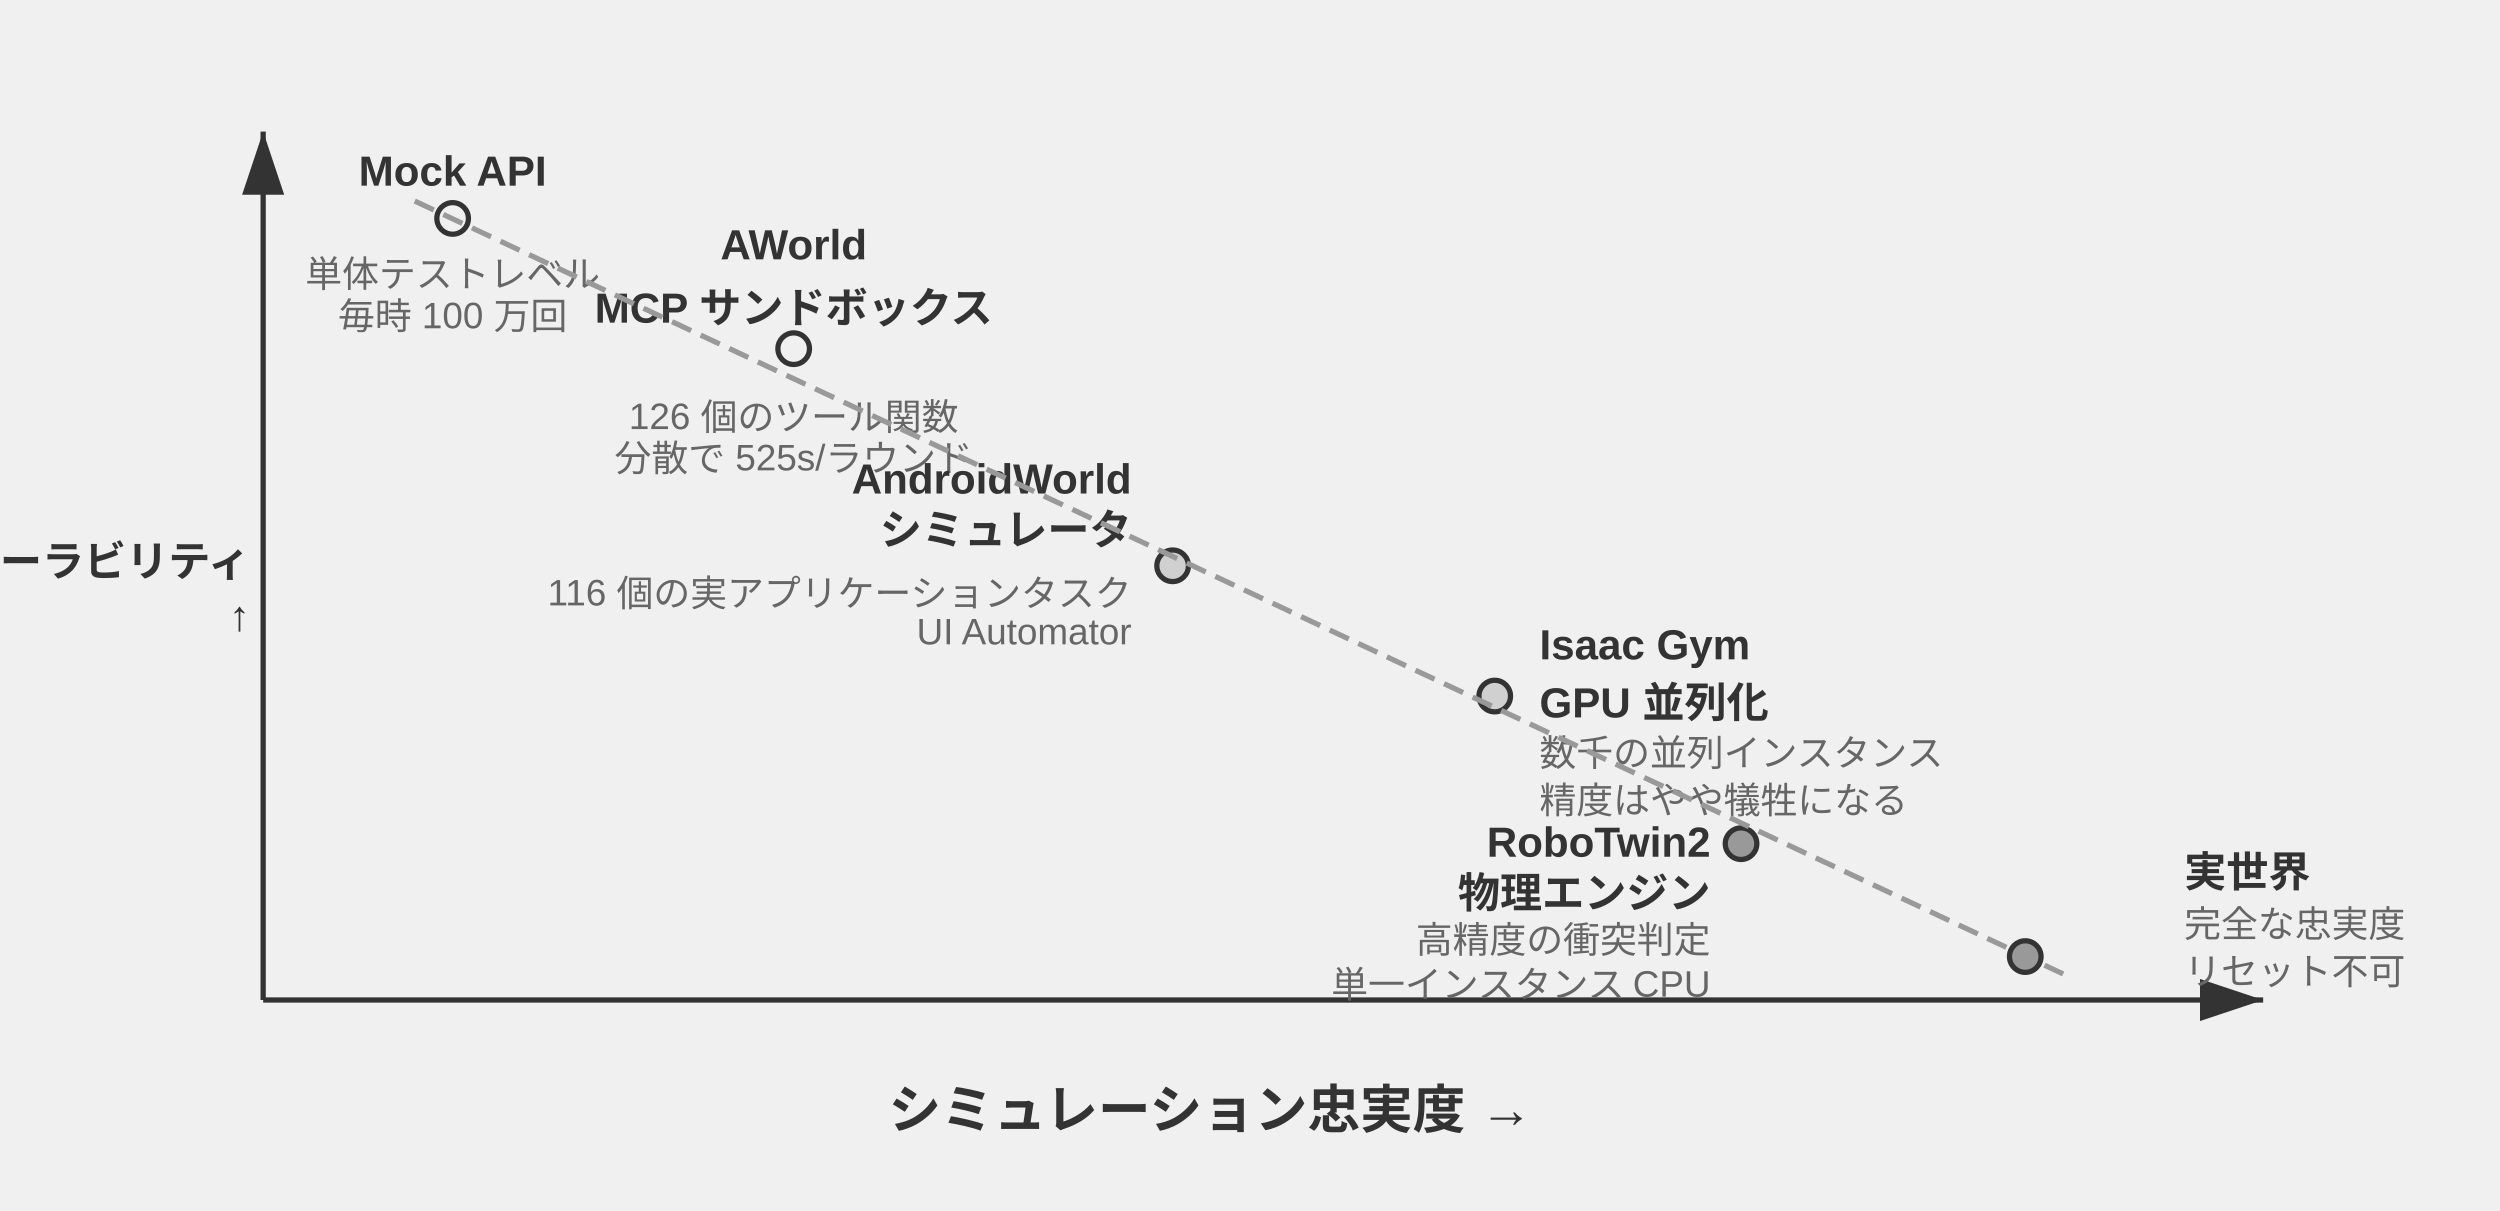
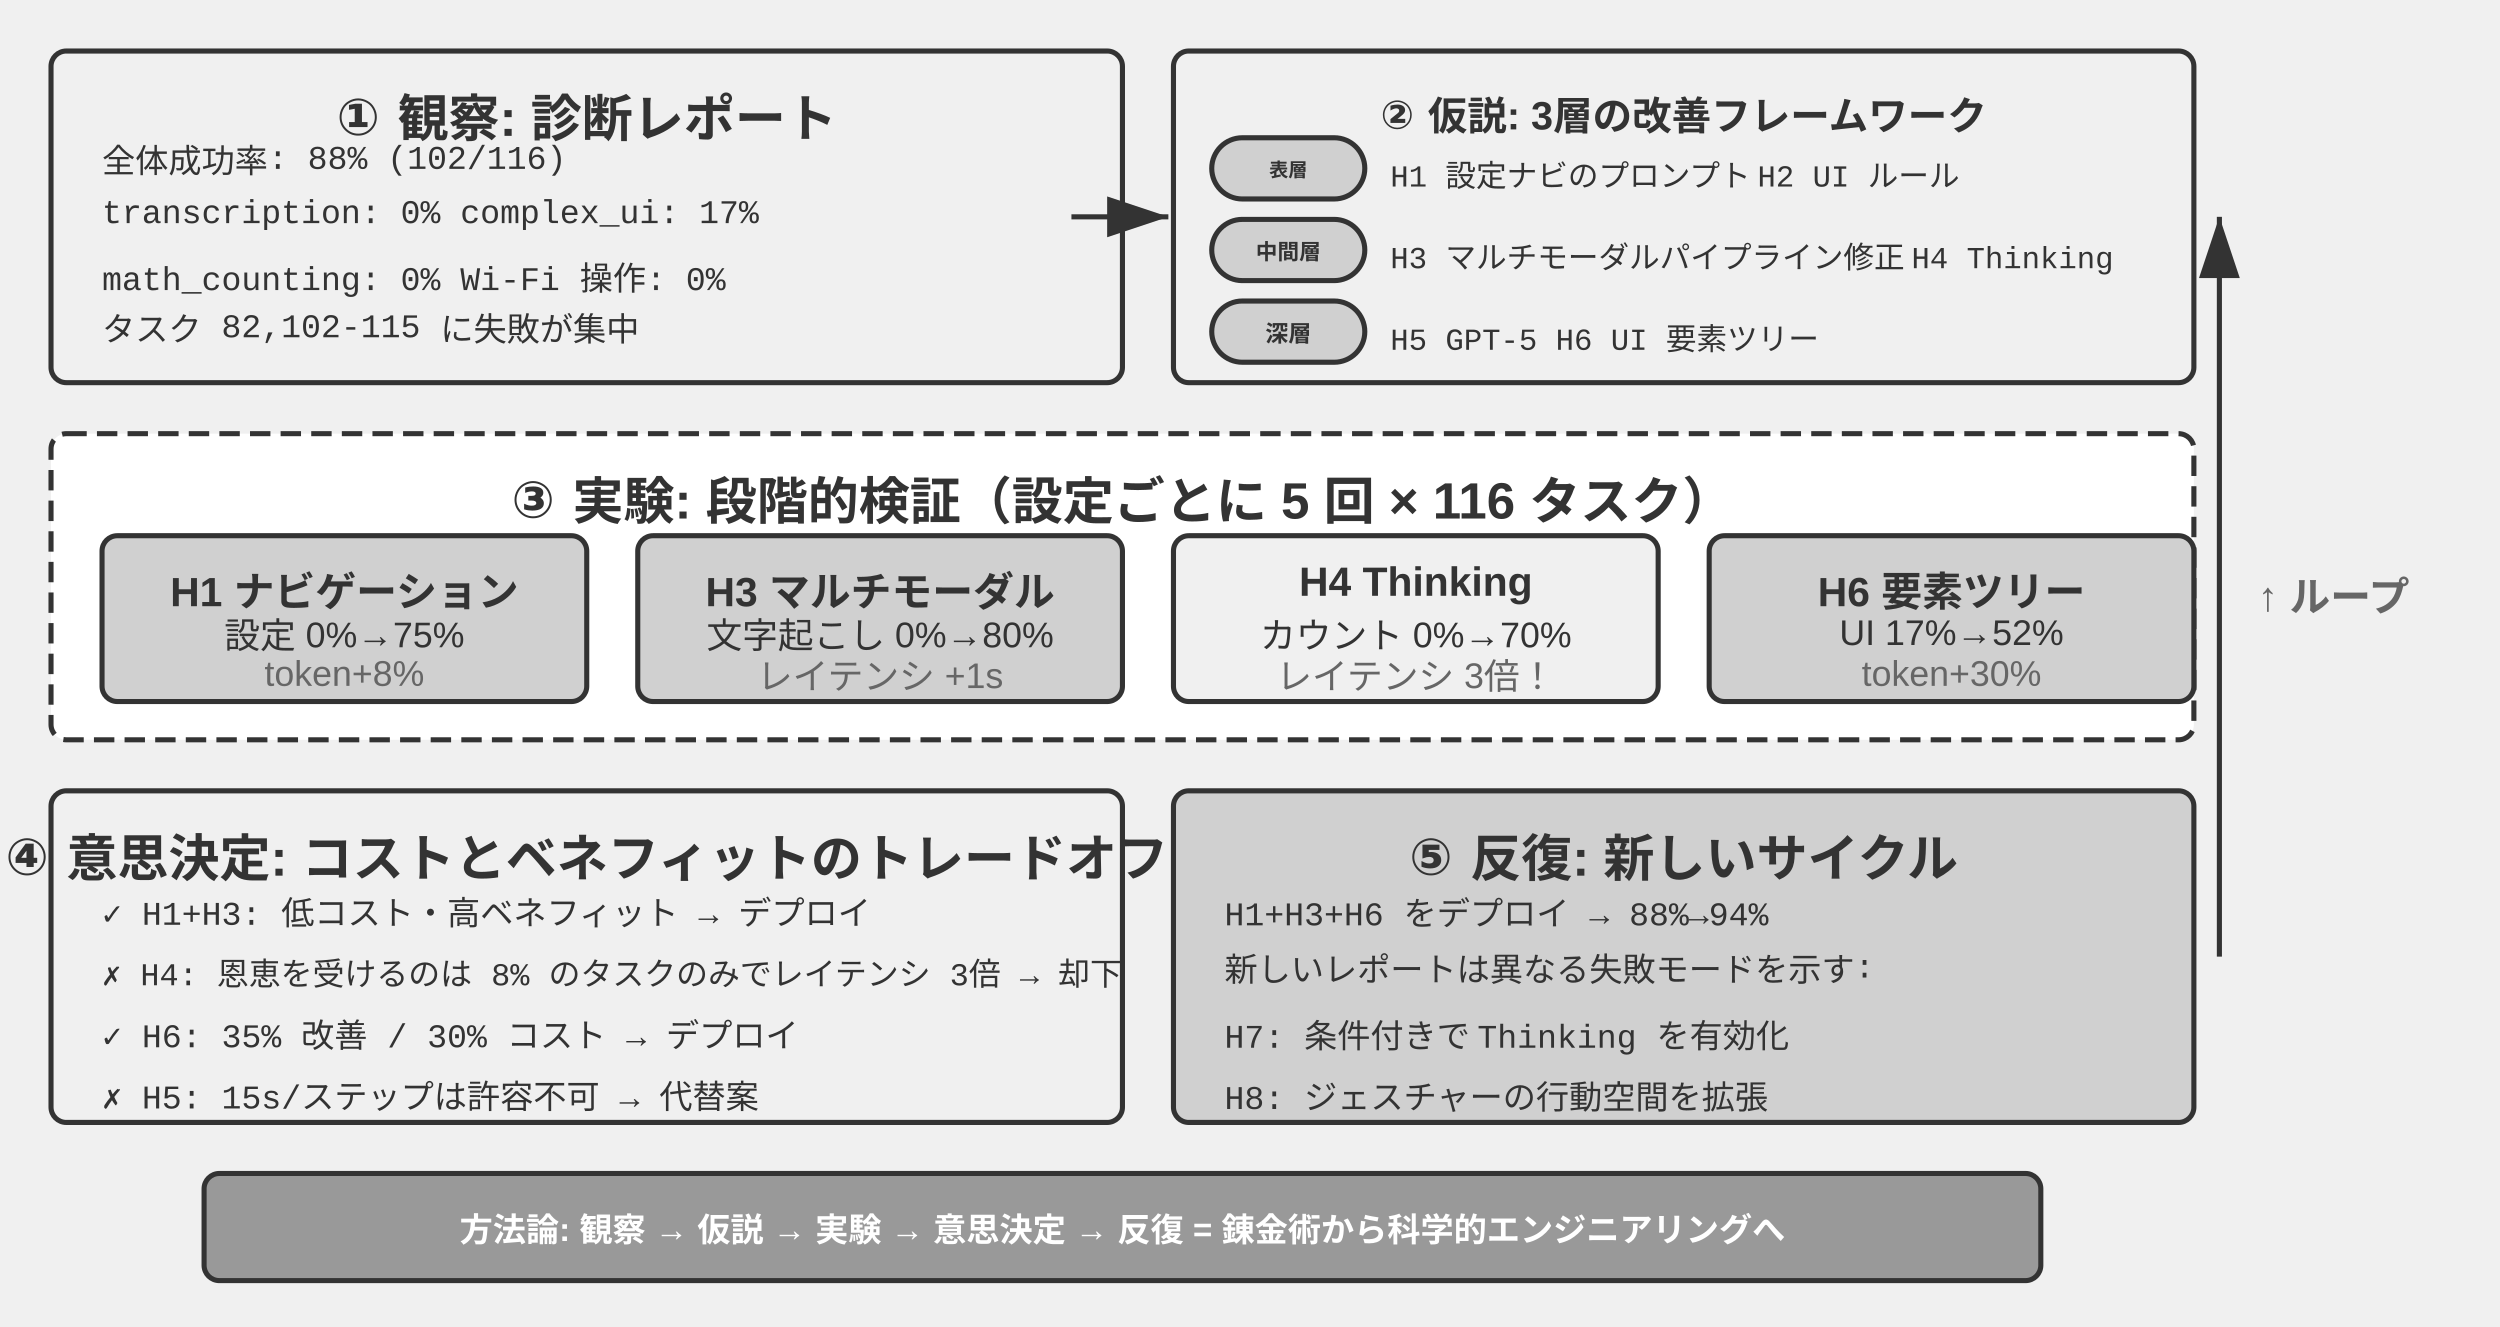
- <svg xmlns="http://www.w3.org/2000/svg" viewBox="0 40 950 460" width="950" height="460" style="background:#ffffff">
+ <svg xmlns="http://www.w3.org/2000/svg" viewBox="0 40 980 520" width="980" height="520" style="background:#ffffff">
  <defs>
    <marker id="ah" markerWidth="12" markerHeight="8" refX="12" refY="4" orient="auto">
      <polygon points="0 0, 12 4, 0 8" fill="#333333" />
    </marker>
    <marker id="ah-light" markerWidth="12" markerHeight="8" refX="12" refY="4" orient="auto">
      <polygon points="0 0, 12 4, 0 8" fill="#999999" />
    </marker>
  </defs>
-   <line x1="100" y1="420" x2="860" y2="420" stroke="#333333" stroke-width="2" marker-end="url(#ah)" />
-   <line x1="100" y1="420" x2="100" y2="90" stroke="#333333" stroke-width="2" marker-end="url(#ah)" />
-   <text x="460.0" y="460" font-family="Arial, 'Helvetica Neue', Helvetica, 'PingFang SC', 'Microsoft YaHei', sans-serif" font-size="20" fill="#333333" text-anchor="middle" dominant-baseline="central" font-weight="bold">シミュレーション忠実度 →</text>
-   <text x="95" y="252" font-family="Arial, 'Helvetica Neue', Helvetica, 'PingFang SC', 'Microsoft YaHei', sans-serif" font-size="16" fill="#333333" text-anchor="end" dominant-baseline="central" font-weight="bold">スケーラビリティ</text>
-   <text x="85" y="277.0" font-family="Arial, 'Helvetica Neue', Helvetica, 'PingFang SC', 'Microsoft YaHei', sans-serif" font-size="16" fill="#333333" text-anchor="middle" dominant-baseline="central" font-weight="bold" />
-   <text x="85" y="299.0" font-family="Arial, 'Helvetica Neue', Helvetica, 'PingFang SC', 'Microsoft YaHei', sans-serif" font-size="16" fill="#333333" text-anchor="middle" dominant-baseline="central" font-weight="bold" />
-   <text x="85" y="321.0" font-family="Arial, 'Helvetica Neue', Helvetica, 'PingFang SC', 'Microsoft YaHei', sans-serif" font-size="16" fill="#333333" text-anchor="middle" dominant-baseline="central" font-weight="bold" />
-   <text x="95" y="274" font-family="Arial, 'Helvetica Neue', Helvetica, 'PingFang SC', 'Microsoft YaHei', sans-serif" font-size="16" fill="#333333" text-anchor="end" dominant-baseline="central" font-weight="bold">↑</text>
-   <circle cx="172.0" cy="123.0" r="6" fill="#f0f0f0" stroke="#333333" stroke-width="2" />
-   <text x="172.0" y="105.0" font-family="Arial, 'Helvetica Neue', Helvetica, 'PingFang SC', 'Microsoft YaHei', sans-serif" font-size="16" fill="#333333" text-anchor="middle" dominant-baseline="central" font-weight="bold">Mock API</text>
-   <text x="172.0" y="143.0" font-family="Arial, 'Helvetica Neue', Helvetica, 'PingFang SC', 'Microsoft YaHei', sans-serif" font-size="14" fill="#666666" text-anchor="middle" dominant-baseline="central" font-weight="normal">単体テストレベル</text>
-   <text x="172.0" y="159.0" font-family="Arial, 'Helvetica Neue', Helvetica, 'PingFang SC', 'Microsoft YaHei', sans-serif" font-size="14" fill="#666666" text-anchor="middle" dominant-baseline="central" font-weight="normal">毎時 100 万回</text>
-   <circle cx="301.6" cy="172.5" r="6" fill="#f0f0f0" stroke="#333333" stroke-width="2" />
-   <text x="301.6" y="133" font-family="Arial, 'Helvetica Neue', Helvetica, 'PingFang SC', 'Microsoft YaHei', sans-serif" font-size="16" fill="#333333" text-anchor="middle" dominant-baseline="central" font-weight="bold">AWorld</text>
-   <text x="301.6" y="153" font-family="Arial, 'Helvetica Neue', Helvetica, 'PingFang SC', 'Microsoft YaHei', sans-serif" font-size="16" fill="#333333" text-anchor="middle" dominant-baseline="central" font-weight="bold">MCP サンドボックス</text>
-   <text x="301.6" y="195" font-family="Arial, 'Helvetica Neue', Helvetica, 'PingFang SC', 'Microsoft YaHei', sans-serif" font-size="14" fill="#666666" text-anchor="middle" dominant-baseline="central" font-weight="normal">126 個のツール関数</text>
-   <text x="301.6" y="213" font-family="Arial, 'Helvetica Neue', Helvetica, 'PingFang SC', 'Microsoft YaHei', sans-serif" font-size="14" fill="#666666" text-anchor="middle" dominant-baseline="central" font-weight="normal">分散で 525s/ラウンド</text>
-   <circle cx="445.6" cy="255.0" r="6" fill="#d0d0d0" stroke="#333333" stroke-width="2" />
-   <text x="430" y="222" font-family="Arial, 'Helvetica Neue', Helvetica, 'PingFang SC', 'Microsoft YaHei', sans-serif" font-size="16" fill="#333333" text-anchor="end" dominant-baseline="central" font-weight="bold">AndroidWorld</text>
-   <text x="430" y="240" font-family="Arial, 'Helvetica Neue', Helvetica, 'PingFang SC', 'Microsoft YaHei', sans-serif" font-size="16" fill="#333333" text-anchor="end" dominant-baseline="central" font-weight="bold">シミュレータ</text>
-   <text x="430" y="262" font-family="Arial, 'Helvetica Neue', Helvetica, 'PingFang SC', 'Microsoft YaHei', sans-serif" font-size="14" fill="#666666" text-anchor="end" dominant-baseline="central" font-weight="normal">116 個の実アプリケーションタスク</text>
-   <text x="430" y="280" font-family="Arial, 'Helvetica Neue', Helvetica, 'PingFang SC', 'Microsoft YaHei', sans-serif" font-size="14" fill="#666666" text-anchor="end" dominant-baseline="central" font-weight="normal">UI Automator</text>
-   <circle cx="568.0" cy="304.5" r="6" fill="#d0d0d0" stroke="#333333" stroke-width="2" />
-   <text x="585" y="285" font-family="Arial, 'Helvetica Neue', Helvetica, 'PingFang SC', 'Microsoft YaHei', sans-serif" font-size="16" fill="#333333" text-anchor="start" dominant-baseline="central" font-weight="bold">Isaac Gym</text>
-   <text x="585" y="303" font-family="Arial, 'Helvetica Neue', Helvetica, 'PingFang SC', 'Microsoft YaHei', sans-serif" font-size="16" fill="#333333" text-anchor="start" dominant-baseline="central" font-weight="bold">GPU 並列化</text>
-   <text x="585" y="325" font-family="Arial, 'Helvetica Neue', Helvetica, 'PingFang SC', 'Microsoft YaHei', sans-serif" font-size="14" fill="#666666" text-anchor="start" dominant-baseline="central" font-weight="normal">数千の並列インスタンス</text>
-   <text x="585" y="343" font-family="Arial, 'Helvetica Neue', Helvetica, 'PingFang SC', 'Microsoft YaHei', sans-serif" font-size="14" fill="#666666" text-anchor="start" dominant-baseline="central" font-weight="normal">精度はやや犠牲になる</text>
-   <circle cx="661.6" cy="360.6" r="6" fill="#999999" stroke="#333333" stroke-width="2" />
-   <text x="650" y="360" font-family="Arial, 'Helvetica Neue', Helvetica, 'PingFang SC', 'Microsoft YaHei', sans-serif" font-size="16" fill="#333333" text-anchor="end" dominant-baseline="central" font-weight="bold">RoboTwin2</text>
-   <text x="650" y="378" font-family="Arial, 'Helvetica Neue', Helvetica, 'PingFang SC', 'Microsoft YaHei', sans-serif" font-size="16" fill="#333333" text-anchor="end" dominant-baseline="central" font-weight="bold">物理エンジン</text>
-   <text x="650" y="396" font-family="Arial, 'Helvetica Neue', Helvetica, 'PingFang SC', 'Microsoft YaHei', sans-serif" font-size="14" fill="#666666" text-anchor="end" dominant-baseline="central" font-weight="normal">高精度の衝突判定</text>
-   <text x="650" y="413" font-family="Arial, 'Helvetica Neue', Helvetica, 'PingFang SC', 'Microsoft YaHei', sans-serif" font-size="14" fill="#666666" text-anchor="end" dominant-baseline="central" font-weight="normal">単一インスタンス CPU</text>
-   <circle cx="769.6" cy="403.5" r="6" fill="#999999" stroke="#333333" stroke-width="2" />
-   <text x="830" y="370" font-family="Arial, 'Helvetica Neue', Helvetica, 'PingFang SC', 'Microsoft YaHei', sans-serif" font-size="16" fill="#333333" text-anchor="start" dominant-baseline="central" font-weight="bold">実世界</text>
-   <text x="830" y="390" font-family="Arial, 'Helvetica Neue', Helvetica, 'PingFang SC', 'Microsoft YaHei', sans-serif" font-size="14" fill="#666666" text-anchor="start" dominant-baseline="central" font-weight="normal">完全な忠実度</text>
-   <text x="830" y="408" font-family="Arial, 'Helvetica Neue', Helvetica, 'PingFang SC', 'Microsoft YaHei', sans-serif" font-size="14" fill="#666666" text-anchor="start" dominant-baseline="central" font-weight="normal">リセット不可</text>
-   <line x1="157.6" y1="116.4" x2="784.0" y2="410.1" stroke="#999999" stroke-width="2" stroke-dasharray="8,4" />
+   <rect x="20" y="60" width="420" height="130" rx="6" fill="#f0f0f0" stroke="#333333" stroke-width="2" />
+   <text x="230" y="82" font-family="Arial, 'Helvetica Neue', Helvetica, 'PingFang SC', 'Microsoft YaHei', sans-serif" font-size="20" fill="#333333" text-anchor="middle" dominant-baseline="central" font-weight="bold">① 観察: 診断レポート</text>
+   <text x="40" y="102" font-family="'Courier New', Courier, monospace" font-size="13" fill="#333333" text-anchor="start" dominant-baseline="central">全体成功率: 88% (102/116)</text>
+   <text x="40" y="124" font-family="'Courier New', Courier, monospace" font-size="13" fill="#333333" text-anchor="start" dominant-baseline="central">transcription: 0%  complex_ui: 17%</text>
+   <text x="40" y="146" font-family="'Courier New', Courier, monospace" font-size="13" fill="#333333" text-anchor="start" dominant-baseline="central">math_counting: 0%  Wi-Fi 操作: 0%</text>
+   <text x="40" y="168" font-family="'Courier New', Courier, monospace" font-size="13" fill="#333333" text-anchor="start" dominant-baseline="central">タスク 82,102-115 に失敗が集中</text>
+   <rect x="460" y="60" width="400" height="130" rx="6" fill="#f0f0f0" stroke="#333333" stroke-width="2" />
+   <text x="660" y="82" font-family="Arial, 'Helvetica Neue', Helvetica, 'PingFang SC', 'Microsoft YaHei', sans-serif" font-size="15.5" fill="#333333" text-anchor="middle" dominant-baseline="central" font-weight="bold">② 仮説: 3層の改善フレームワーク</text>
+   <rect x="475" y="94" width="60" height="24" rx="12" fill="#d0d0d0" stroke="#333333" stroke-width="2" />
+   <text x="505.0" y="106.0" font-family="Arial, 'Helvetica Neue', Helvetica, 'PingFang SC', 'Microsoft YaHei', sans-serif" font-size="7.5" fill="#333333" text-anchor="middle" dominant-baseline="central" font-weight="bold">表層</text>
+   <text x="545" y="106" font-family="'Courier New', Courier, monospace" font-size="12" fill="#333333" text-anchor="start" dominant-baseline="central">H1 設定ナビのプロンプト H2 UI ルール</text>
+   <rect x="475" y="126" width="60" height="24" rx="12" fill="#d0d0d0" stroke="#333333" stroke-width="2" />
+   <text x="505.0" y="138.0" font-family="Arial, 'Helvetica Neue', Helvetica, 'PingFang SC', 'Microsoft YaHei', sans-serif" font-size="8.5" fill="#333333" text-anchor="middle" dominant-baseline="central" font-weight="bold">中間層</text>
+   <text x="545" y="138" font-family="'Courier New', Courier, monospace" font-size="12" fill="#333333" text-anchor="start" dominant-baseline="central">H3 マルチモーダルパイプライン修正 H4 Thinking</text>
+   <rect x="475" y="158" width="60" height="24" rx="12" fill="#d0d0d0" stroke="#333333" stroke-width="2" />
+   <text x="505.0" y="170.0" font-family="Arial, 'Helvetica Neue', Helvetica, 'PingFang SC', 'Microsoft YaHei', sans-serif" font-size="9" fill="#333333" text-anchor="middle" dominant-baseline="central" font-weight="bold">深層</text>
+   <text x="545" y="170" font-family="'Courier New', Courier, monospace" font-size="12" fill="#333333" text-anchor="start" dominant-baseline="central">H5 GPT-5 H6 UI 要素ツリー</text>
+   <line x1="420" y1="125" x2="458" y2="125" stroke="#333333" stroke-width="2" marker-end="url(#ah)" />
+   <rect x="20" y="210" width="840" height="120" rx="6" fill="#ffffff" stroke="#333333" stroke-width="2" stroke-dasharray="8,4" />
+   <text x="440" y="232" font-family="Arial, 'Helvetica Neue', Helvetica, 'PingFang SC', 'Microsoft YaHei', sans-serif" font-size="20" fill="#333333" text-anchor="middle" dominant-baseline="central" font-weight="bold">③ 実験: 段階的検証（設定ごとに 5 回 × 116 タスク）</text>
+   <rect x="40" y="250" width="190" height="65" rx="6" fill="#d0d0d0" stroke="#333333" stroke-width="2" />
+   <text x="135" y="268" font-family="Arial, 'Helvetica Neue', Helvetica, 'PingFang SC', 'Microsoft YaHei', sans-serif" font-size="16" fill="#333333" text-anchor="middle" dominant-baseline="central" font-weight="bold">H1 ナビゲーション</text>
+   <text x="135" y="288" font-family="Arial, 'Helvetica Neue', Helvetica, 'PingFang SC', 'Microsoft YaHei', sans-serif" font-size="14" fill="#333333" text-anchor="middle" dominant-baseline="central" font-weight="normal">設定 0%→75%</text>
+   <text x="135" y="304" font-family="Arial, 'Helvetica Neue', Helvetica, 'PingFang SC', 'Microsoft YaHei', sans-serif" font-size="14" fill="#666666" text-anchor="middle" dominant-baseline="central" font-weight="normal">token+8%</text>
+   <rect x="250" y="250" width="190" height="65" rx="6" fill="#d0d0d0" stroke="#333333" stroke-width="2" />
+   <text x="345" y="268" font-family="Arial, 'Helvetica Neue', Helvetica, 'PingFang SC', 'Microsoft YaHei', sans-serif" font-size="16" fill="#333333" text-anchor="middle" dominant-baseline="central" font-weight="bold">H3 マルチモーダル</text>
+   <text x="345" y="288" font-family="Arial, 'Helvetica Neue', Helvetica, 'PingFang SC', 'Microsoft YaHei', sans-serif" font-size="14" fill="#333333" text-anchor="middle" dominant-baseline="central" font-weight="normal">文字起こし 0%→80%</text>
+   <text x="345" y="304" font-family="Arial, 'Helvetica Neue', Helvetica, 'PingFang SC', 'Microsoft YaHei', sans-serif" font-size="14" fill="#666666" text-anchor="middle" dominant-baseline="central" font-weight="normal">レイテンシ +1s</text>
+   <rect x="460" y="250" width="190" height="65" rx="6" fill="#f0f0f0" stroke="#333333" stroke-width="2" />
+   <text x="555" y="268" font-family="Arial, 'Helvetica Neue', Helvetica, 'PingFang SC', 'Microsoft YaHei', sans-serif" font-size="16" fill="#333333" text-anchor="middle" dominant-baseline="central" font-weight="bold">H4 Thinking</text>
+   <text x="555" y="288" font-family="Arial, 'Helvetica Neue', Helvetica, 'PingFang SC', 'Microsoft YaHei', sans-serif" font-size="14" fill="#333333" text-anchor="middle" dominant-baseline="central" font-weight="normal">カウント 0%→70%</text>
+   <text x="555" y="304" font-family="Arial, 'Helvetica Neue', Helvetica, 'PingFang SC', 'Microsoft YaHei', sans-serif" font-size="14" fill="#666666" text-anchor="middle" dominant-baseline="central" font-weight="normal">レイテンシ 3倍！</text>
+   <rect x="670" y="250" width="190" height="65" rx="6" fill="#d0d0d0" stroke="#333333" stroke-width="2" />
+   <text x="765" y="268" font-family="Arial, 'Helvetica Neue', Helvetica, 'PingFang SC', 'Microsoft YaHei', sans-serif" font-size="16" fill="#333333" text-anchor="middle" dominant-baseline="central" font-weight="bold">H6 要素ツリー</text>
+   <text x="765" y="288" font-family="Arial, 'Helvetica Neue', Helvetica, 'PingFang SC', 'Microsoft YaHei', sans-serif" font-size="14" fill="#333333" text-anchor="middle" dominant-baseline="central" font-weight="normal">UI 17%→52%</text>
+   <text x="765" y="304" font-family="Arial, 'Helvetica Neue', Helvetica, 'PingFang SC', 'Microsoft YaHei', sans-serif" font-size="14" fill="#666666" text-anchor="middle" dominant-baseline="central" font-weight="normal">token+30%</text>
+   <rect x="20" y="350" width="420" height="130" rx="6" fill="#f0f0f0" stroke="#333333" stroke-width="2" />
+   <text x="230" y="372" font-family="Arial, 'Helvetica Neue', Helvetica, 'PingFang SC', 'Microsoft YaHei', sans-serif" font-size="20" fill="#333333" text-anchor="middle" dominant-baseline="central" font-weight="bold">④ 意思決定: コストとベネフィットのトレードオフ</text>
+   <text x="40" y="395" font-family="'Courier New', Courier, monospace" font-size="13" fill="#333333" text-anchor="start" dominant-baseline="central">✓ H1+H3: 低コスト・高ベネフィット → デプロイ</text>
+   <text x="40" y="419" font-family="'Courier New', Courier, monospace" font-size="12.5" fill="#333333" text-anchor="start" dominant-baseline="central">✗ H4: 恩恵を受けるのは 8% のタスクのみでレイテンシ 3倍 → 却下</text>
+   <text x="40" y="443" font-family="'Courier New', Courier, monospace" font-size="13" fill="#333333" text-anchor="start" dominant-baseline="central">✓ H6: 35% 改善 / 30% コスト → デプロイ</text>
+   <text x="40" y="467" font-family="'Courier New', Courier, monospace" font-size="13" fill="#333333" text-anchor="start" dominant-baseline="central">✗ H5: 15s/ステップは許容不可 → 代替案</text>
+   <rect x="460" y="350" width="400" height="130" rx="6" fill="#d0d0d0" stroke="#333333" stroke-width="2" />
+   <text x="660" y="372" font-family="Arial, 'Helvetica Neue', Helvetica, 'PingFang SC', 'Microsoft YaHei', sans-serif" font-size="20" fill="#333333" text-anchor="middle" dominant-baseline="central" font-weight="bold">⑤ 反復: 新しいサイクル</text>
+   <text x="480" y="395" font-family="'Courier New', Courier, monospace" font-size="13" fill="#333333" text-anchor="start" dominant-baseline="central">H1+H3+H6 をデプロイ → 88%→94%</text>
+   <text x="480" y="419" font-family="'Courier New', Courier, monospace" font-size="13" fill="#333333" text-anchor="start" dominant-baseline="central">新しいレポートは異なる失敗モードを示す:</text>
+   <text x="480" y="443" font-family="'Courier New', Courier, monospace" font-size="13" fill="#333333" text-anchor="start" dominant-baseline="central">  H7: 条件付きで Thinking を有効化</text>
+   <text x="480" y="467" font-family="'Courier New', Courier, monospace" font-size="13" fill="#333333" text-anchor="start" dominant-baseline="central">  H8: ジェスチャーの行動空間を拡張</text>
+   <line x1="870" y1="415" x2="870" y2="125" stroke="#333333" stroke-width="2" marker-end="url(#ah)" />
+   <text x="885" y="270" font-family="Arial, 'Helvetica Neue', Helvetica, 'PingFang SC', 'Microsoft YaHei', sans-serif" font-size="16" fill="#666666" text-anchor="start" dominant-baseline="central" font-weight="bold">↑ ループ</text>
+   <rect x="80" y="500" width="720" height="42" rx="6" fill="#999999" stroke="#333333" stroke-width="2" />
+   <text x="440" y="521" font-family="Arial, 'Helvetica Neue', Helvetica, 'PingFang SC', 'Microsoft YaHei', sans-serif" font-size="13" fill="#ffffff" text-anchor="middle" dominant-baseline="central" font-weight="bold">方法論: 観察 → 仮説 → 実験 → 意思決定 → 反復 = 錬金術から科学的エンジニアリングへ</text>
</svg>
